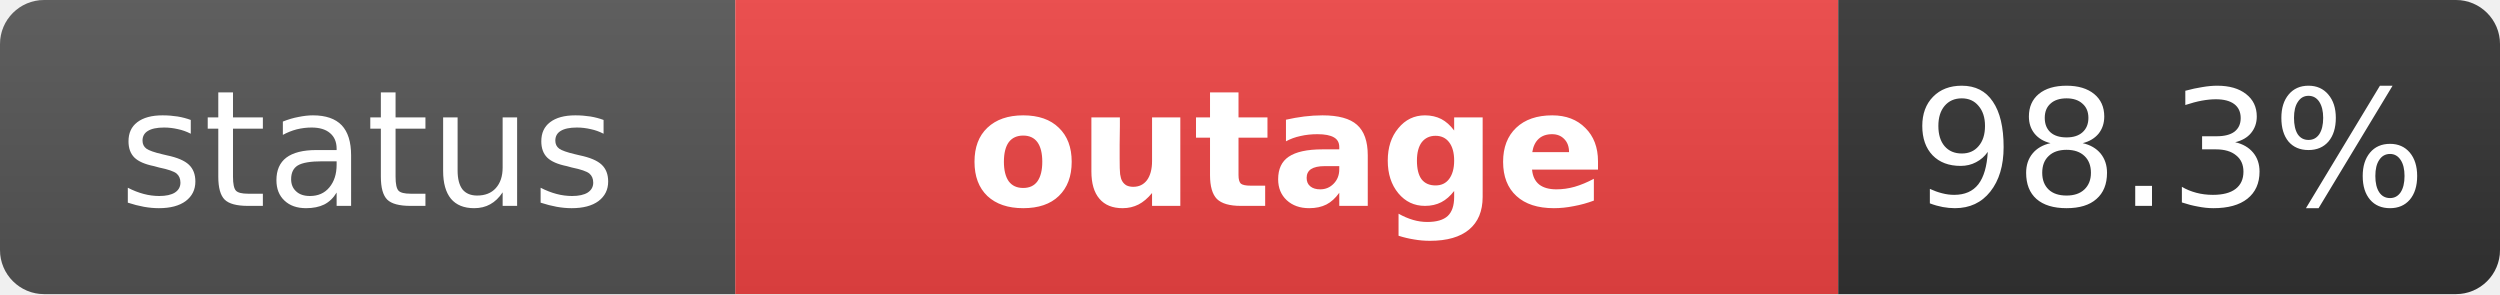
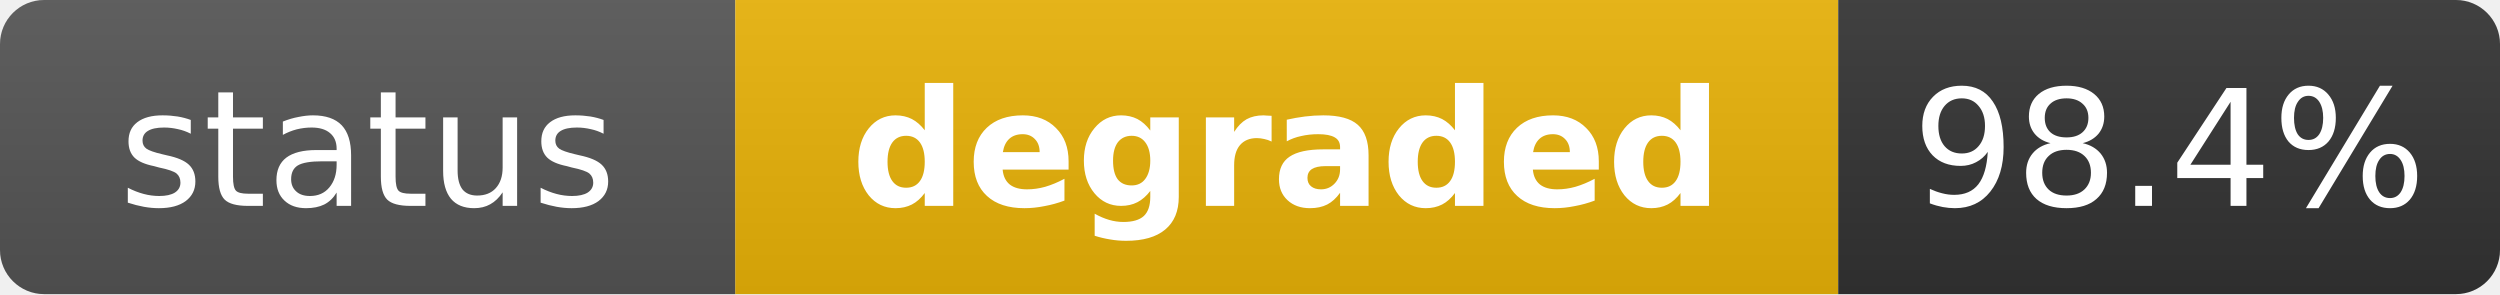
- <svg xmlns="http://www.w3.org/2000/svg" width="170" height="20" role="img" aria-label="status: outage">
+ <svg xmlns="http://www.w3.org/2000/svg" width="170" height="20" role="img" aria-label="status: degraded">
  <linearGradient id="s" x2="0" y2="100%">
    <stop offset="0" stop-color="#bbb" stop-opacity=".1" />
    <stop offset="1" stop-opacity=".1" />
  </linearGradient>
  <clipPath id="r">
    <rect width="170" height="20" rx="3" fill="#fff" />
  </clipPath>
  <g clip-path="url(#r)">
    <rect width="50" height="20" fill="#555" />
-     <rect x="50" width="75" height="20" fill="#ef4444" />
+     <rect x="50" width="75" height="20" fill="#eab308" />
    <rect x="125" width="45" height="20" fill="#333" />
    <rect width="170" height="20" fill="url(#s)" />
  </g>
  <g fill="#fff" text-anchor="middle" font-family="Verdana,Geneva,DejaVu Sans,sans-serif" text-rendering="geometricPrecision" font-size="11">
    <text x="25" y="14" fill="#fff">status</text>
-     <text x="87.5" y="14" fill="#fff" font-weight="bold">outage</text>
-     <text x="147.5" y="14" fill="#fff">98.3%</text>
+     <text x="87.5" y="14" fill="#fff" font-weight="bold">degraded</text>
+     <text x="147.5" y="14" fill="#fff">98.4%</text>
  </g>
</svg>
